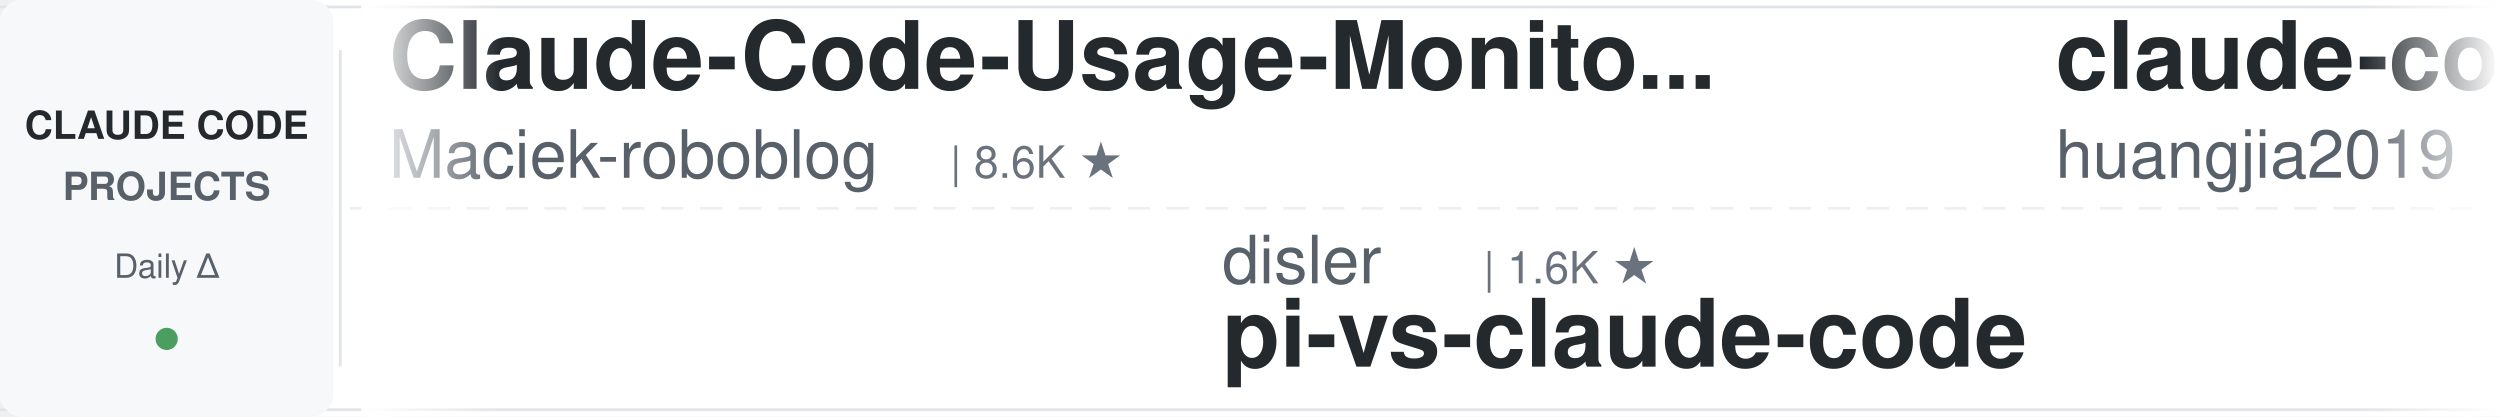
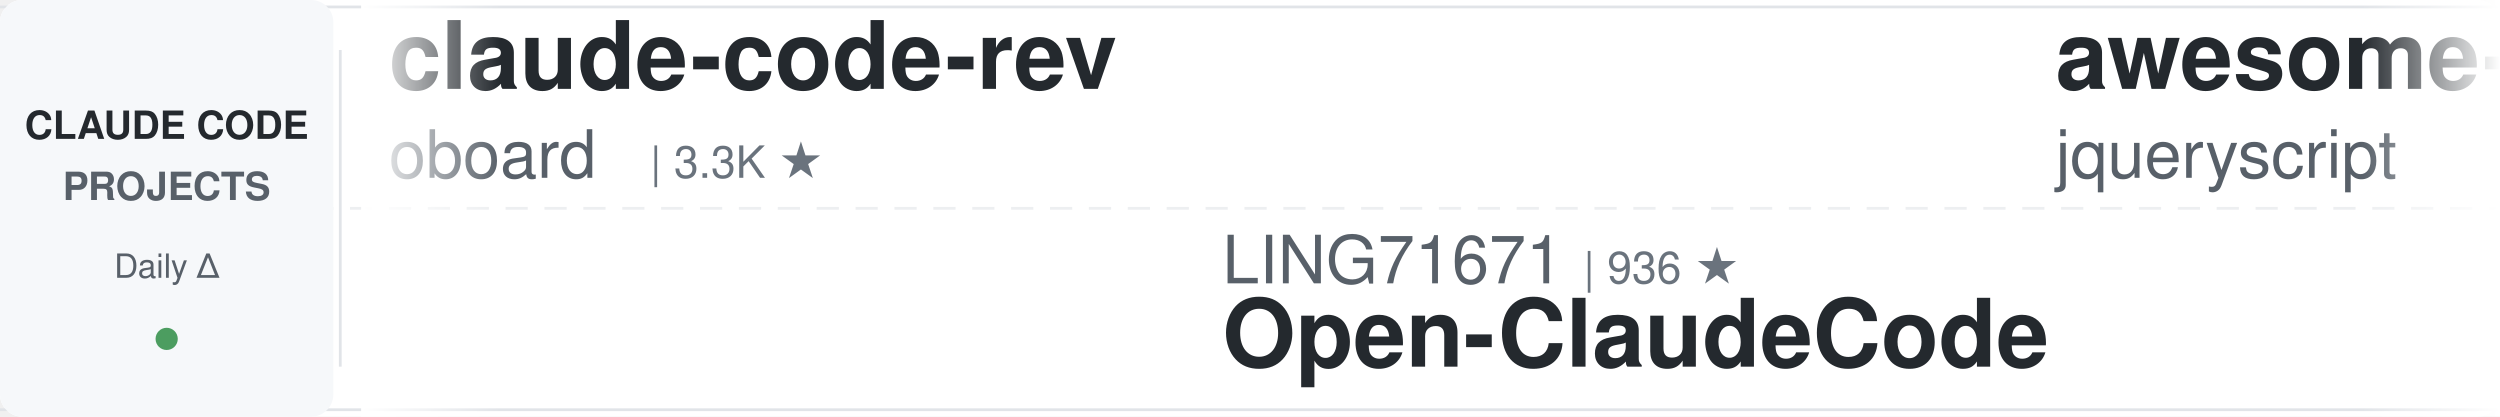
<svg xmlns="http://www.w3.org/2000/svg" width="900" height="150">
  <defs>
    <linearGradient id="leftFade" x1="0%" y1="0%" x2="100%" y2="0%">
      <stop offset="0%" style="stop-color:#ffffff;stop-opacity:1" />
      <stop offset="100%" style="stop-color:#ffffff;stop-opacity:0" />
    </linearGradient>
    <linearGradient id="rightFade" x1="0%" y1="0%" x2="100%" y2="0%">
      <stop offset="0%" style="stop-color:#ffffff;stop-opacity:0" />
      <stop offset="100%" style="stop-color:#ffffff;stop-opacity:1" />
    </linearGradient>
  </defs>
  <rect width="900" height="150" fill="#ffffff" rx="8" />
  <rect x="0" y="2" width="900" height="1" fill="#e1e4e8" />
  <rect x="0" y="147" width="900" height="1" fill="#e1e4e8" />
  <line x1="0" y1="75" x2="900" y2="75" stroke="#e1e4e8" stroke-width="1" stroke-dasharray="8 6" opacity="0.6" />
  <rect x="0" y="0" width="120" height="150" fill="#f6f8fa" rx="8" />
  <text x="60" y="50" font-family="-apple-system, BlinkMacSystemFont, 'Segoe UI', Helvetica, Arial, sans-serif" font-size="14" font-weight="600" fill="#24292e" text-anchor="middle">CLAUDE CODE</text>
  <text x="60" y="72" font-family="-apple-system, BlinkMacSystemFont, 'Segoe UI', Helvetica, Arial, sans-serif" font-size="14" font-weight="600" fill="#586069" text-anchor="middle">PROJECTS</text>
  <text x="60" y="100" font-family="-apple-system, BlinkMacSystemFont, 'Segoe UI', Helvetica, Arial, sans-serif" font-size="12" font-weight="500" fill="#586069" text-anchor="middle">Daily Δ</text>
  <circle cx="60" cy="122" r="4" fill="#22863a" opacity="0.8" />
  <rect x="122" y="18" width="1" height="114" fill="#e1e4e8" />
  <clipPath id="tickerClip">
    <rect x="130" y="0" width="770" height="150" />
  </clipPath>
  <g clip-path="url(#tickerClip)">
    <g id="tickerItems">
      <animateTransform attributeName="transform" attributeType="XML" type="translate" from="0 0" to="-3000 0" dur="54s" repeatCount="indefinite" />
      <g transform="translate(0, 0)">
-         <text x="140" y="32" font-family="-apple-system, BlinkMacSystemFont, 'Segoe UI', Helvetica, Arial, sans-serif" font-size="34" font-weight="600" fill="#24292e">Claude-Code-Usage-Monito...</text>
-         <text x="140" y="64" font-family="-apple-system, BlinkMacSystemFont, 'Segoe UI', Helvetica, Arial, sans-serif" font-size="24" font-weight="400" fill="#586069">Maciek-roboblog</text>
-         <text x="342" y="64" font-family="-apple-system, BlinkMacSystemFont, 'Segoe UI', Helvetica, Arial, sans-serif" font-size="16" font-weight="500" fill="#6a737d">| 8.6K ★</text>
+         <text x="140" y="32" font-family="-apple-system, BlinkMacSystemFont, 'Segoe UI', Helvetica, Arial, sans-serif" font-size="34" font-weight="600" fill="#24292e">claude-code-rev</text>
+         <text x="140" y="64" font-family="-apple-system, BlinkMacSystemFont, 'Segoe UI', Helvetica, Arial, sans-serif" font-size="24" font-weight="400" fill="#586069">oboard</text>
+         <text x="234" y="64" font-family="-apple-system, BlinkMacSystemFont, 'Segoe UI', Helvetica, Arial, sans-serif" font-size="16" font-weight="500" fill="#6a737d">| 3.3K ★</text>
      </g>
      <g transform="translate(300, 0)">
-         <text x="140" y="102" font-family="-apple-system, BlinkMacSystemFont, 'Segoe UI', Helvetica, Arial, sans-serif" font-size="24" font-weight="400" fill="#586069">disler</text>
-         <text x="234" y="102" font-family="-apple-system, BlinkMacSystemFont, 'Segoe UI', Helvetica, Arial, sans-serif" font-size="16" font-weight="500" fill="#6a737d">| 1.6K ★</text>
-         <text x="140" y="132" font-family="-apple-system, BlinkMacSystemFont, 'Segoe UI', Helvetica, Arial, sans-serif" font-size="34" font-weight="600" fill="#24292e">pi-vs-claude-code</text>
+         <text x="140" y="102" font-family="-apple-system, BlinkMacSystemFont, 'Segoe UI', Helvetica, Arial, sans-serif" font-size="24" font-weight="400" fill="#586069">LING71671</text>
+         <text x="270" y="102" font-family="-apple-system, BlinkMacSystemFont, 'Segoe UI', Helvetica, Arial, sans-serif" font-size="16" font-weight="500" fill="#6a737d">| 936 ★</text>
+         <text x="140" y="132" font-family="-apple-system, BlinkMacSystemFont, 'Segoe UI', Helvetica, Arial, sans-serif" font-size="34" font-weight="600" fill="#24292e">Open-ClaudeCode</text>
      </g>
      <g transform="translate(600, 0)">
-         <text x="140" y="32" font-family="-apple-system, BlinkMacSystemFont, 'Segoe UI', Helvetica, Arial, sans-serif" font-size="34" font-weight="600" fill="#24292e">claude-code-engineering</text>
-         <text x="140" y="64" font-family="-apple-system, BlinkMacSystemFont, 'Segoe UI', Helvetica, Arial, sans-serif" font-size="24" font-weight="400" fill="#586069">huangjia2019</text>
-         <text x="306" y="64" font-family="-apple-system, BlinkMacSystemFont, 'Segoe UI', Helvetica, Arial, sans-serif" font-size="16" font-weight="500" fill="#6a737d">| 1.1K ★</text>
+         <text x="140" y="32" font-family="-apple-system, BlinkMacSystemFont, 'Segoe UI', Helvetica, Arial, sans-serif" font-size="34" font-weight="600" fill="#24292e">awesome-claude-code</text>
+         <text x="140" y="64" font-family="-apple-system, BlinkMacSystemFont, 'Segoe UI', Helvetica, Arial, sans-serif" font-size="24" font-weight="400" fill="#586069">jqueryscript</text>
+         <text x="306" y="64" font-family="-apple-system, BlinkMacSystemFont, 'Segoe UI', Helvetica, Arial, sans-serif" font-size="16" font-weight="500" fill="#6a737d">| 494 ★</text>
      </g>
      <g transform="translate(900, 0)">
-         <text x="140" y="102" font-family="-apple-system, BlinkMacSystemFont, 'Segoe UI', Helvetica, Arial, sans-serif" font-size="24" font-weight="400" fill="#586069">davila7</text>
-         <text x="246" y="102" font-family="-apple-system, BlinkMacSystemFont, 'Segoe UI', Helvetica, Arial, sans-serif" font-size="16" font-weight="500" fill="#6a737d">| 30.2K ★</text>
-         <text x="140" y="132" font-family="-apple-system, BlinkMacSystemFont, 'Segoe UI', Helvetica, Arial, sans-serif" font-size="34" font-weight="600" fill="#24292e">claude-code-templates</text>
+         <text x="140" y="102" font-family="-apple-system, BlinkMacSystemFont, 'Segoe UI', Helvetica, Arial, sans-serif" font-size="24" font-weight="400" fill="#586069">xu-xiang</text>
+         <text x="258" y="102" font-family="-apple-system, BlinkMacSystemFont, 'Segoe UI', Helvetica, Arial, sans-serif" font-size="16" font-weight="500" fill="#6a737d">| 1.8K ★</text>
+         <text x="140" y="132" font-family="-apple-system, BlinkMacSystemFont, 'Segoe UI', Helvetica, Arial, sans-serif" font-size="34" font-weight="600" fill="#24292e">everything-claude-code-z...</text>
      </g>
      <g transform="translate(1200, 0)">
-         <text x="140" y="32" font-family="-apple-system, BlinkMacSystemFont, 'Segoe UI', Helvetica, Arial, sans-serif" font-size="34" font-weight="600" fill="#24292e">claude-code-spec-workflo...</text>
-         <text x="140" y="64" font-family="-apple-system, BlinkMacSystemFont, 'Segoe UI', Helvetica, Arial, sans-serif" font-size="24" font-weight="400" fill="#586069">Pimzino</text>
-         <text x="246" y="64" font-family="-apple-system, BlinkMacSystemFont, 'Segoe UI', Helvetica, Arial, sans-serif" font-size="16" font-weight="500" fill="#6a737d">| 3.8K ★</text>
+         <text x="140" y="32" font-family="-apple-system, BlinkMacSystemFont, 'Segoe UI', Helvetica, Arial, sans-serif" font-size="34" font-weight="600" fill="#24292e">claude-code-base-action</text>
+         <text x="140" y="64" font-family="-apple-system, BlinkMacSystemFont, 'Segoe UI', Helvetica, Arial, sans-serif" font-size="24" font-weight="400" fill="#586069">anthropics</text>
+         <text x="282" y="64" font-family="-apple-system, BlinkMacSystemFont, 'Segoe UI', Helvetica, Arial, sans-serif" font-size="16" font-weight="500" fill="#6a737d">| 943 ★</text>
      </g>
      <g transform="translate(1500, 0)">
-         <text x="140" y="102" font-family="-apple-system, BlinkMacSystemFont, 'Segoe UI', Helvetica, Arial, sans-serif" font-size="24" font-weight="400" fill="#586069">andrew-kramer-inno</text>
-         <text x="378" y="102" font-family="-apple-system, BlinkMacSystemFont, 'Segoe UI', Helvetica, Arial, sans-serif" font-size="16" font-weight="500" fill="#6a737d">| 593 ★</text>
-         <text x="140" y="132" font-family="-apple-system, BlinkMacSystemFont, 'Segoe UI', Helvetica, Arial, sans-serif" font-size="34" font-weight="600" fill="#24292e">claude-code-source-build</text>
+         <text x="140" y="102" font-family="-apple-system, BlinkMacSystemFont, 'Segoe UI', Helvetica, Arial, sans-serif" font-size="24" font-weight="400" fill="#586069">krusemediallc</text>
+         <text x="318" y="102" font-family="-apple-system, BlinkMacSystemFont, 'Segoe UI', Helvetica, Arial, sans-serif" font-size="16" font-weight="500" fill="#6a737d">| 1.1K ★</text>
+         <text x="140" y="132" font-family="-apple-system, BlinkMacSystemFont, 'Segoe UI', Helvetica, Arial, sans-serif" font-size="34" font-weight="600" fill="#24292e">arcads-claude-code</text>
      </g>
      <g transform="translate(1800, 0)">
-         <text x="140" y="32" font-family="-apple-system, BlinkMacSystemFont, 'Segoe UI', Helvetica, Arial, sans-serif" font-size="34" font-weight="600" fill="#24292e">claude-code-workflows</text>
-         <text x="140" y="64" font-family="-apple-system, BlinkMacSystemFont, 'Segoe UI', Helvetica, Arial, sans-serif" font-size="24" font-weight="400" fill="#586069">OneRedOak</text>
-         <text x="270" y="64" font-family="-apple-system, BlinkMacSystemFont, 'Segoe UI', Helvetica, Arial, sans-serif" font-size="16" font-weight="500" fill="#6a737d">| 3.9K ★</text>
+         <text x="140" y="32" font-family="-apple-system, BlinkMacSystemFont, 'Segoe UI', Helvetica, Arial, sans-serif" font-size="34" font-weight="600" fill="#24292e">Claude-Code-Game-Studios</text>
+         <text x="140" y="64" font-family="-apple-system, BlinkMacSystemFont, 'Segoe UI', Helvetica, Arial, sans-serif" font-size="24" font-weight="400" fill="#586069">Donchitos</text>
+         <text x="270" y="64" font-family="-apple-system, BlinkMacSystemFont, 'Segoe UI', Helvetica, Arial, sans-serif" font-size="16" font-weight="500" fill="#6a737d">| 23.8K ★</text>
      </g>
      <g transform="translate(2100, 0)">
-         <text x="140" y="102" font-family="-apple-system, BlinkMacSystemFont, 'Segoe UI', Helvetica, Arial, sans-serif" font-size="24" font-weight="400" fill="#586069">musistudio</text>
-         <text x="282" y="102" font-family="-apple-system, BlinkMacSystemFont, 'Segoe UI', Helvetica, Arial, sans-serif" font-size="16" font-weight="500" fill="#6a737d">| 36.6K ★</text>
-         <text x="140" y="132" font-family="-apple-system, BlinkMacSystemFont, 'Segoe UI', Helvetica, Arial, sans-serif" font-size="34" font-weight="600" fill="#24292e">claude-code-router</text>
+         <text x="140" y="102" font-family="-apple-system, BlinkMacSystemFont, 'Segoe UI', Helvetica, Arial, sans-serif" font-size="24" font-weight="400" fill="#586069">alejandrobalderas</text>
+         <text x="366" y="102" font-family="-apple-system, BlinkMacSystemFont, 'Segoe UI', Helvetica, Arial, sans-serif" font-size="16" font-weight="500" fill="#6a737d">| 2.8K ★</text>
+         <text x="140" y="132" font-family="-apple-system, BlinkMacSystemFont, 'Segoe UI', Helvetica, Arial, sans-serif" font-size="34" font-weight="600" fill="#24292e">claude-code-from-source</text>
      </g>
      <g transform="translate(2400, 0)">
-         <text x="140" y="32" font-family="-apple-system, BlinkMacSystemFont, 'Segoe UI', Helvetica, Arial, sans-serif" font-size="34" font-weight="600" fill="#24292e">claude-code-plugins-plus...</text>
-         <text x="140" y="64" font-family="-apple-system, BlinkMacSystemFont, 'Segoe UI', Helvetica, Arial, sans-serif" font-size="24" font-weight="400" fill="#586069">jeremylongshore</text>
-         <text x="342" y="64" font-family="-apple-system, BlinkMacSystemFont, 'Segoe UI', Helvetica, Arial, sans-serif" font-size="16" font-weight="500" fill="#6a737d">| 2.6K ★</text>
+         <text x="140" y="32" font-family="-apple-system, BlinkMacSystemFont, 'Segoe UI', Helvetica, Arial, sans-serif" font-size="34" font-weight="600" fill="#24292e">claude-code-reverse</text>
+         <text x="140" y="64" font-family="-apple-system, BlinkMacSystemFont, 'Segoe UI', Helvetica, Arial, sans-serif" font-size="24" font-weight="400" fill="#586069">Yuyz0112</text>
+         <text x="258" y="64" font-family="-apple-system, BlinkMacSystemFont, 'Segoe UI', Helvetica, Arial, sans-serif" font-size="16" font-weight="500" fill="#6a737d">| 2.4K ★</text>
      </g>
      <g transform="translate(2700, 0)">
-         <text x="140" y="102" font-family="-apple-system, BlinkMacSystemFont, 'Segoe UI', Helvetica, Arial, sans-serif" font-size="24" font-weight="400" fill="#586069">huangserva</text>
-         <text x="282" y="102" font-family="-apple-system, BlinkMacSystemFont, 'Segoe UI', Helvetica, Arial, sans-serif" font-size="16" font-weight="500" fill="#6a737d">| 622 ★</text>
-         <text x="140" y="132" font-family="-apple-system, BlinkMacSystemFont, 'Segoe UI', Helvetica, Arial, sans-serif" font-size="34" font-weight="600" fill="#24292e">claude-code-cli</text>
+         <text x="140" y="102" font-family="-apple-system, BlinkMacSystemFont, 'Segoe UI', Helvetica, Arial, sans-serif" font-size="24" font-weight="400" fill="#586069">repowise-dev</text>
+         <text x="306" y="102" font-family="-apple-system, BlinkMacSystemFont, 'Segoe UI', Helvetica, Arial, sans-serif" font-size="16" font-weight="500" fill="#6a737d">| 1.2K ★</text>
+         <text x="140" y="132" font-family="-apple-system, BlinkMacSystemFont, 'Segoe UI', Helvetica, Arial, sans-serif" font-size="34" font-weight="600" fill="#24292e">claude-code-prompts</text>
      </g>
      <g transform="translate(3000, 0)">
-         <text x="140" y="32" font-family="-apple-system, BlinkMacSystemFont, 'Segoe UI', Helvetica, Arial, sans-serif" font-size="34" font-weight="600" fill="#24292e">Claude-Code-Usage-Monito...</text>
-         <text x="140" y="64" font-family="-apple-system, BlinkMacSystemFont, 'Segoe UI', Helvetica, Arial, sans-serif" font-size="24" font-weight="400" fill="#586069">Maciek-roboblog</text>
-         <text x="342" y="64" font-family="-apple-system, BlinkMacSystemFont, 'Segoe UI', Helvetica, Arial, sans-serif" font-size="16" font-weight="500" fill="#6a737d">| 8.6K ★</text>
+         <text x="140" y="32" font-family="-apple-system, BlinkMacSystemFont, 'Segoe UI', Helvetica, Arial, sans-serif" font-size="34" font-weight="600" fill="#24292e">claude-code-rev</text>
+         <text x="140" y="64" font-family="-apple-system, BlinkMacSystemFont, 'Segoe UI', Helvetica, Arial, sans-serif" font-size="24" font-weight="400" fill="#586069">oboard</text>
+         <text x="234" y="64" font-family="-apple-system, BlinkMacSystemFont, 'Segoe UI', Helvetica, Arial, sans-serif" font-size="16" font-weight="500" fill="#6a737d">| 3.3K ★</text>
      </g>
      <g transform="translate(3300, 0)">
-         <text x="140" y="102" font-family="-apple-system, BlinkMacSystemFont, 'Segoe UI', Helvetica, Arial, sans-serif" font-size="24" font-weight="400" fill="#586069">disler</text>
-         <text x="234" y="102" font-family="-apple-system, BlinkMacSystemFont, 'Segoe UI', Helvetica, Arial, sans-serif" font-size="16" font-weight="500" fill="#6a737d">| 1.6K ★</text>
-         <text x="140" y="132" font-family="-apple-system, BlinkMacSystemFont, 'Segoe UI', Helvetica, Arial, sans-serif" font-size="34" font-weight="600" fill="#24292e">pi-vs-claude-code</text>
+         <text x="140" y="102" font-family="-apple-system, BlinkMacSystemFont, 'Segoe UI', Helvetica, Arial, sans-serif" font-size="24" font-weight="400" fill="#586069">LING71671</text>
+         <text x="270" y="102" font-family="-apple-system, BlinkMacSystemFont, 'Segoe UI', Helvetica, Arial, sans-serif" font-size="16" font-weight="500" fill="#6a737d">| 936 ★</text>
+         <text x="140" y="132" font-family="-apple-system, BlinkMacSystemFont, 'Segoe UI', Helvetica, Arial, sans-serif" font-size="34" font-weight="600" fill="#24292e">Open-ClaudeCode</text>
      </g>
      <g transform="translate(3600, 0)">
-         <text x="140" y="32" font-family="-apple-system, BlinkMacSystemFont, 'Segoe UI', Helvetica, Arial, sans-serif" font-size="34" font-weight="600" fill="#24292e">claude-code-engineering</text>
-         <text x="140" y="64" font-family="-apple-system, BlinkMacSystemFont, 'Segoe UI', Helvetica, Arial, sans-serif" font-size="24" font-weight="400" fill="#586069">huangjia2019</text>
-         <text x="306" y="64" font-family="-apple-system, BlinkMacSystemFont, 'Segoe UI', Helvetica, Arial, sans-serif" font-size="16" font-weight="500" fill="#6a737d">| 1.1K ★</text>
+         <text x="140" y="32" font-family="-apple-system, BlinkMacSystemFont, 'Segoe UI', Helvetica, Arial, sans-serif" font-size="34" font-weight="600" fill="#24292e">awesome-claude-code</text>
+         <text x="140" y="64" font-family="-apple-system, BlinkMacSystemFont, 'Segoe UI', Helvetica, Arial, sans-serif" font-size="24" font-weight="400" fill="#586069">jqueryscript</text>
+         <text x="306" y="64" font-family="-apple-system, BlinkMacSystemFont, 'Segoe UI', Helvetica, Arial, sans-serif" font-size="16" font-weight="500" fill="#6a737d">| 494 ★</text>
      </g>
      <g transform="translate(3900, 0)">
-         <text x="140" y="102" font-family="-apple-system, BlinkMacSystemFont, 'Segoe UI', Helvetica, Arial, sans-serif" font-size="24" font-weight="400" fill="#586069">davila7</text>
-         <text x="246" y="102" font-family="-apple-system, BlinkMacSystemFont, 'Segoe UI', Helvetica, Arial, sans-serif" font-size="16" font-weight="500" fill="#6a737d">| 30.2K ★</text>
-         <text x="140" y="132" font-family="-apple-system, BlinkMacSystemFont, 'Segoe UI', Helvetica, Arial, sans-serif" font-size="34" font-weight="600" fill="#24292e">claude-code-templates</text>
+         <text x="140" y="102" font-family="-apple-system, BlinkMacSystemFont, 'Segoe UI', Helvetica, Arial, sans-serif" font-size="24" font-weight="400" fill="#586069">xu-xiang</text>
+         <text x="258" y="102" font-family="-apple-system, BlinkMacSystemFont, 'Segoe UI', Helvetica, Arial, sans-serif" font-size="16" font-weight="500" fill="#6a737d">| 1.8K ★</text>
+         <text x="140" y="132" font-family="-apple-system, BlinkMacSystemFont, 'Segoe UI', Helvetica, Arial, sans-serif" font-size="34" font-weight="600" fill="#24292e">everything-claude-code-z...</text>
      </g>
    </g>
  </g>
  <rect x="130" y="0" width="50" height="150" fill="url(#leftFade)" />
  <rect x="850" y="0" width="50" height="150" fill="url(#rightFade)" />
</svg>
